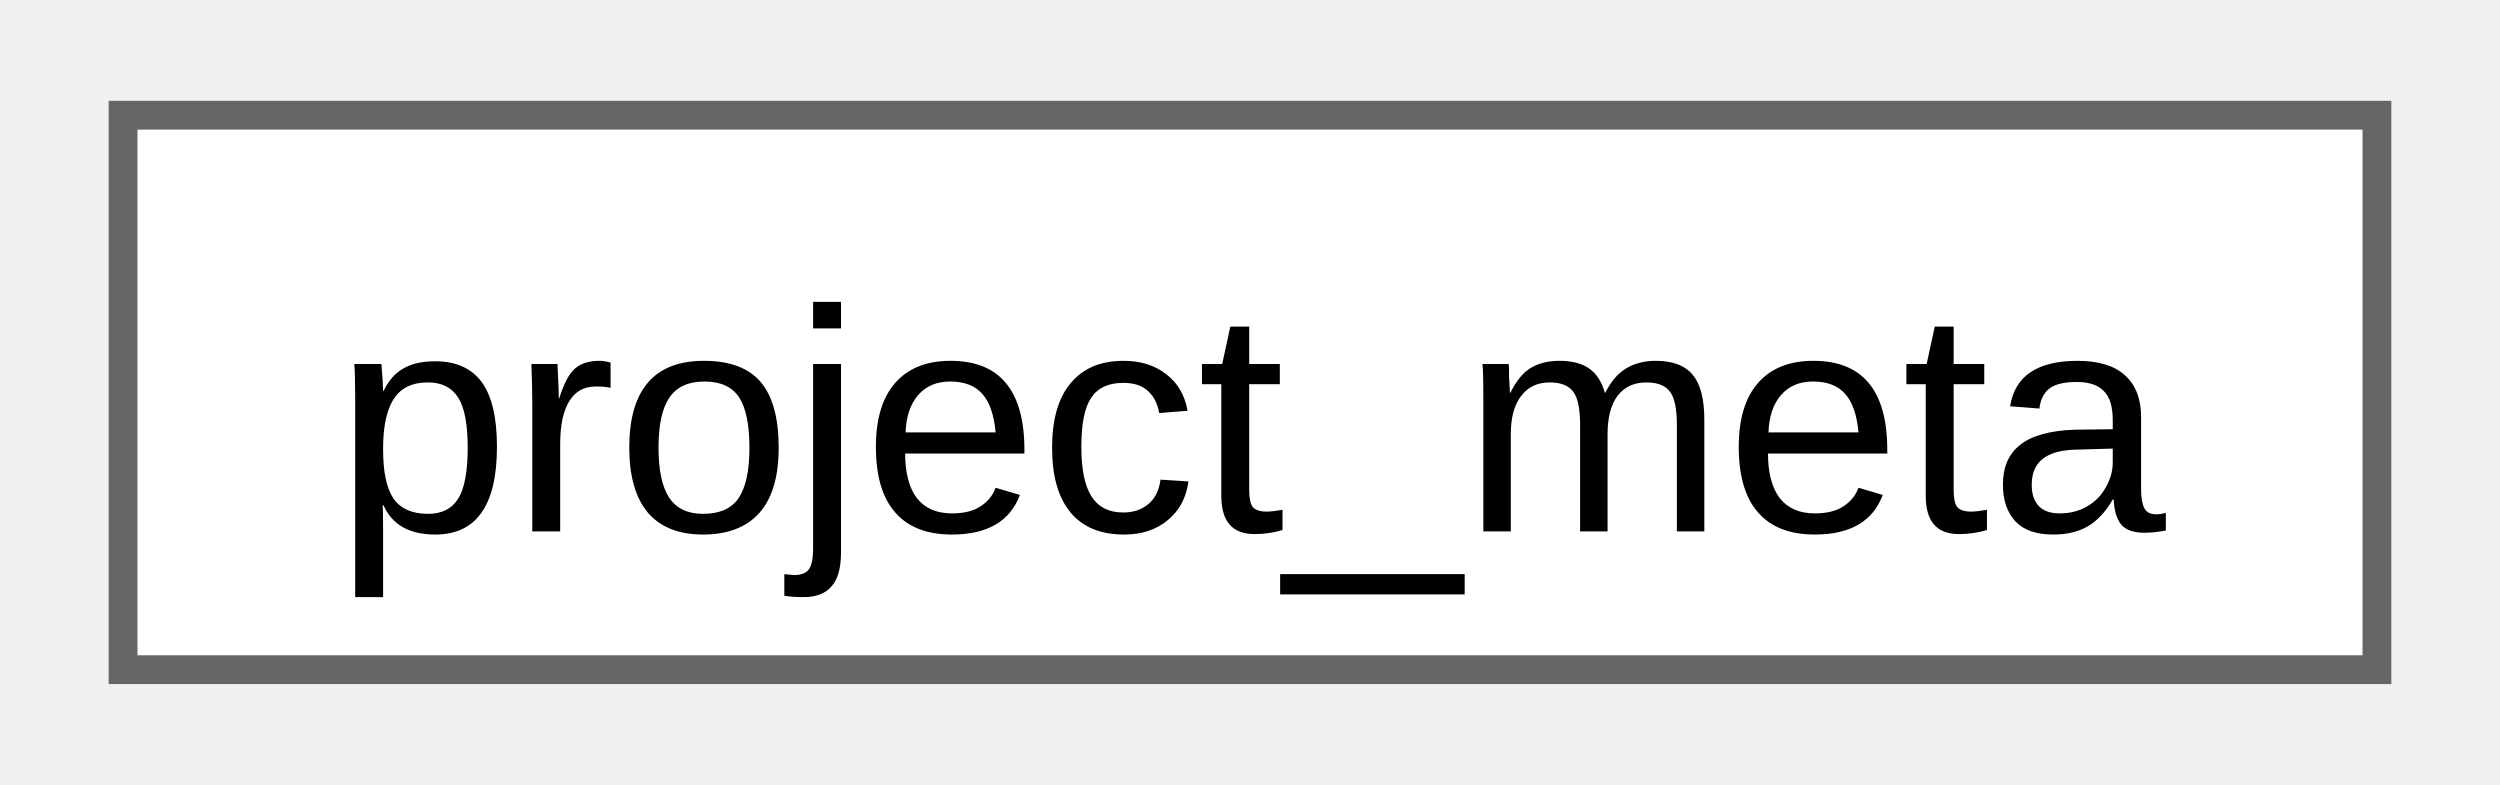
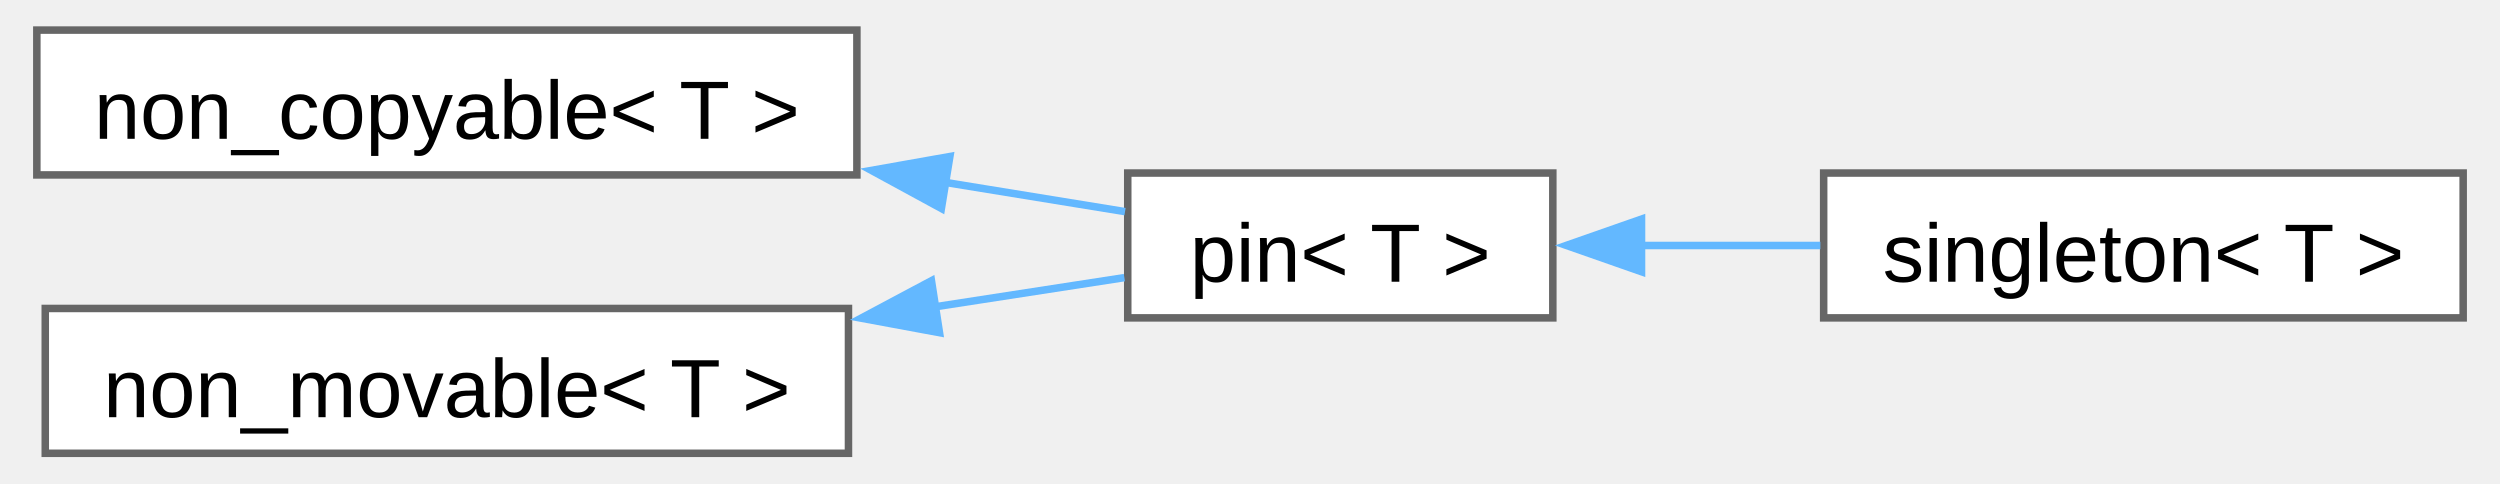
- <svg xmlns="http://www.w3.org/2000/svg" xmlns:xlink="http://www.w3.org/1999/xlink" width="86pt" height="27pt" viewBox="0.00 0.00 86.25 27.25">
-   <g id="graph0" class="graph" transform="scale(1 1) rotate(0) translate(4 23.25)">
+ <svg xmlns="http://www.w3.org/2000/svg" xmlns:xlink="http://www.w3.org/1999/xlink" width="331pt" height="64pt" viewBox="0.00 0.00 330.50 64.25">
+   <g id="graph0" class="graph" transform="scale(1 1) rotate(0) translate(4 60.25)">
    <g id="Node000000" class="node">
      <g id="a_Node000000">
-         <a xlink:href="d2/de7/classfloppy_1_1meta_1_1project__meta.html" target="_top" xlink:title="Project metadata constexpr structure.">
-           <polygon fill="white" stroke="#666666" points="78.25,-19.25 0,-19.25 0,0 78.25,0 78.25,-19.25" />
-           <text text-anchor="middle" x="39.12" y="-4.8" font-family="Arial" font-size="11.00">project_meta</text>
+         <a xlink:href="d7/d83/structfloppy_1_1traits_1_1non__copyable.html" target="_top" xlink:title="Disallow copy operations for a type.">
+           <polygon fill="white" stroke="#666666" points="109,-56.25 0,-56.25 0,-37 109,-37 109,-56.25" />
+           <text text-anchor="middle" x="54.5" y="-41.8" font-family="Arial" font-size="11.00">non_copyable&lt; T &gt;</text>
+         </a>
+       </g>
+     </g>
+     <g id="Node000001" class="node">
+       <g id="a_Node000001">
+         <a xlink:href="d7/dac/structfloppy_1_1traits_1_1pin.html" target="_top" xlink:title="Disallow copy and move operations for a type.">
+           <polygon fill="white" stroke="#666666" points="201.5,-37.25 145,-37.25 145,-18 201.5,-18 201.5,-37.25" />
+           <text text-anchor="middle" x="173.25" y="-22.8" font-family="Arial" font-size="11.00">pin&lt; T &gt;</text>
+         </a>
+       </g>
+     </g>
+     <g id="edge33_Node000000_Node000001" class="edge">
+       <g id="a_edge33_Node000000_Node000001">
+         <a xlink:title=" ">
+           <path fill="none" stroke="#63b8ff" d="M120.59,-36.03C129.03,-34.66 137.29,-33.31 144.64,-32.12" />
+           <polygon fill="#63b8ff" stroke="#63b8ff" points="120.23,-32.54 110.93,-37.6 121.36,-39.45 120.23,-32.54" />
+         </a>
+       </g>
+     </g>
+     <g id="Node000002" class="node">
+       <g id="a_Node000002">
+         <a xlink:href="d9/d8a/structfloppy_1_1traits_1_1singleton.html" target="_top" xlink:title="Singleton pattern trait.">
+           <polygon fill="white" stroke="#666666" points="322.5,-37.25 237.5,-37.25 237.5,-18 322.5,-18 322.5,-37.25" />
+           <text text-anchor="middle" x="280" y="-22.8" font-family="Arial" font-size="11.00">singleton&lt; T &gt;</text>
+         </a>
+       </g>
+     </g>
+     <g id="edge34_Node000001_Node000002" class="edge">
+       <g id="a_edge34_Node000001_Node000002">
+         <a xlink:title=" ">
+           <path fill="none" stroke="#63b8ff" d="M213.17,-27.62C220.96,-27.62 229.17,-27.62 237.06,-27.62" />
+           <polygon fill="#63b8ff" stroke="#63b8ff" points="213.29,-24.13 203.29,-27.63 213.29,-31.13 213.29,-24.13" />
+         </a>
+       </g>
+     </g>
+     <g id="Node000003" class="node">
+       <g id="a_Node000003">
+         <a xlink:href="d2/df5/structfloppy_1_1traits_1_1non__movable.html" target="_top" xlink:title="Disallow move operations for a type.">
+           <polygon fill="white" stroke="#666666" points="107.88,-19.25 1.12,-19.25 1.12,0 107.88,0 107.88,-19.25" />
+           <text text-anchor="middle" x="54.5" y="-4.8" font-family="Arial" font-size="11.00">non_movable&lt; T &gt;</text>
+         </a>
+       </g>
+     </g>
+     <g id="edge35_Node000003_Node000001" class="edge">
+       <g id="a_edge35_Node000003_Node000001">
+         <a xlink:title=" ">
+           <path fill="none" stroke="#63b8ff" d="M119.32,-19.46C128.17,-20.83 136.86,-22.17 144.55,-23.35" />
+           <polygon fill="#63b8ff" stroke="#63b8ff" points="119.98,-16.03 109.56,-17.96 118.91,-22.94 119.98,-16.03" />
        </a>
      </g>
    </g>
  </g>
</svg>
